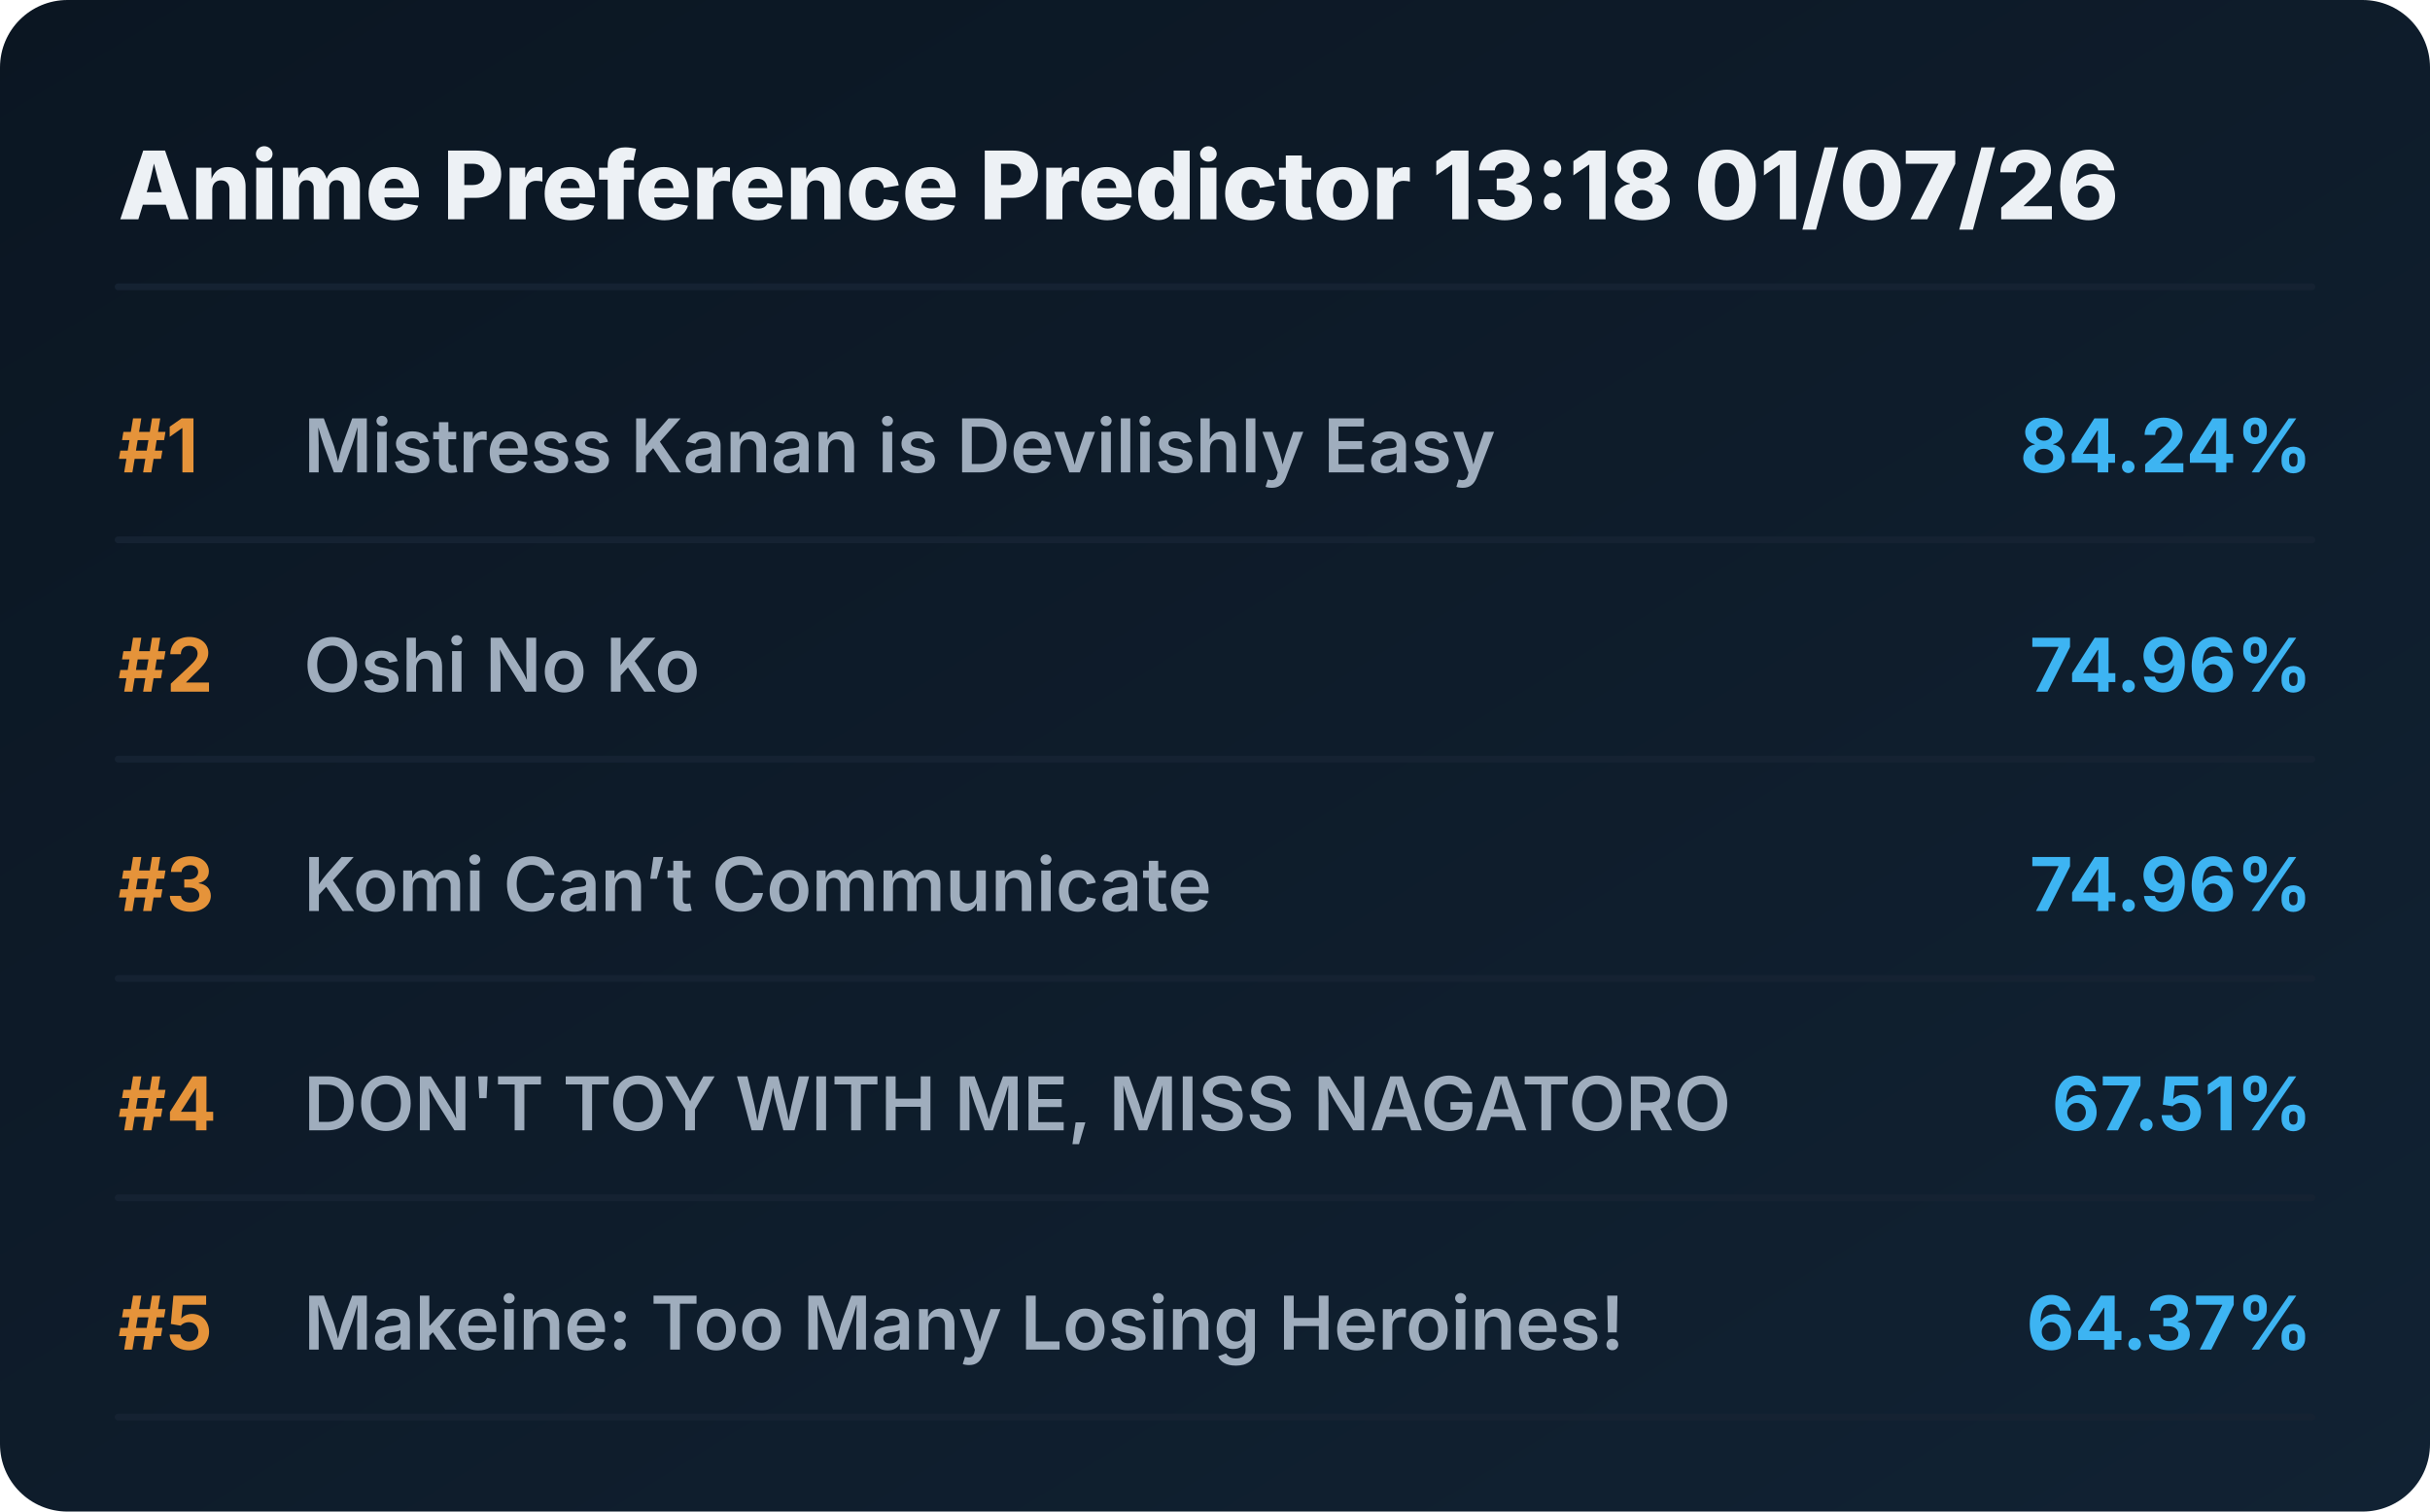
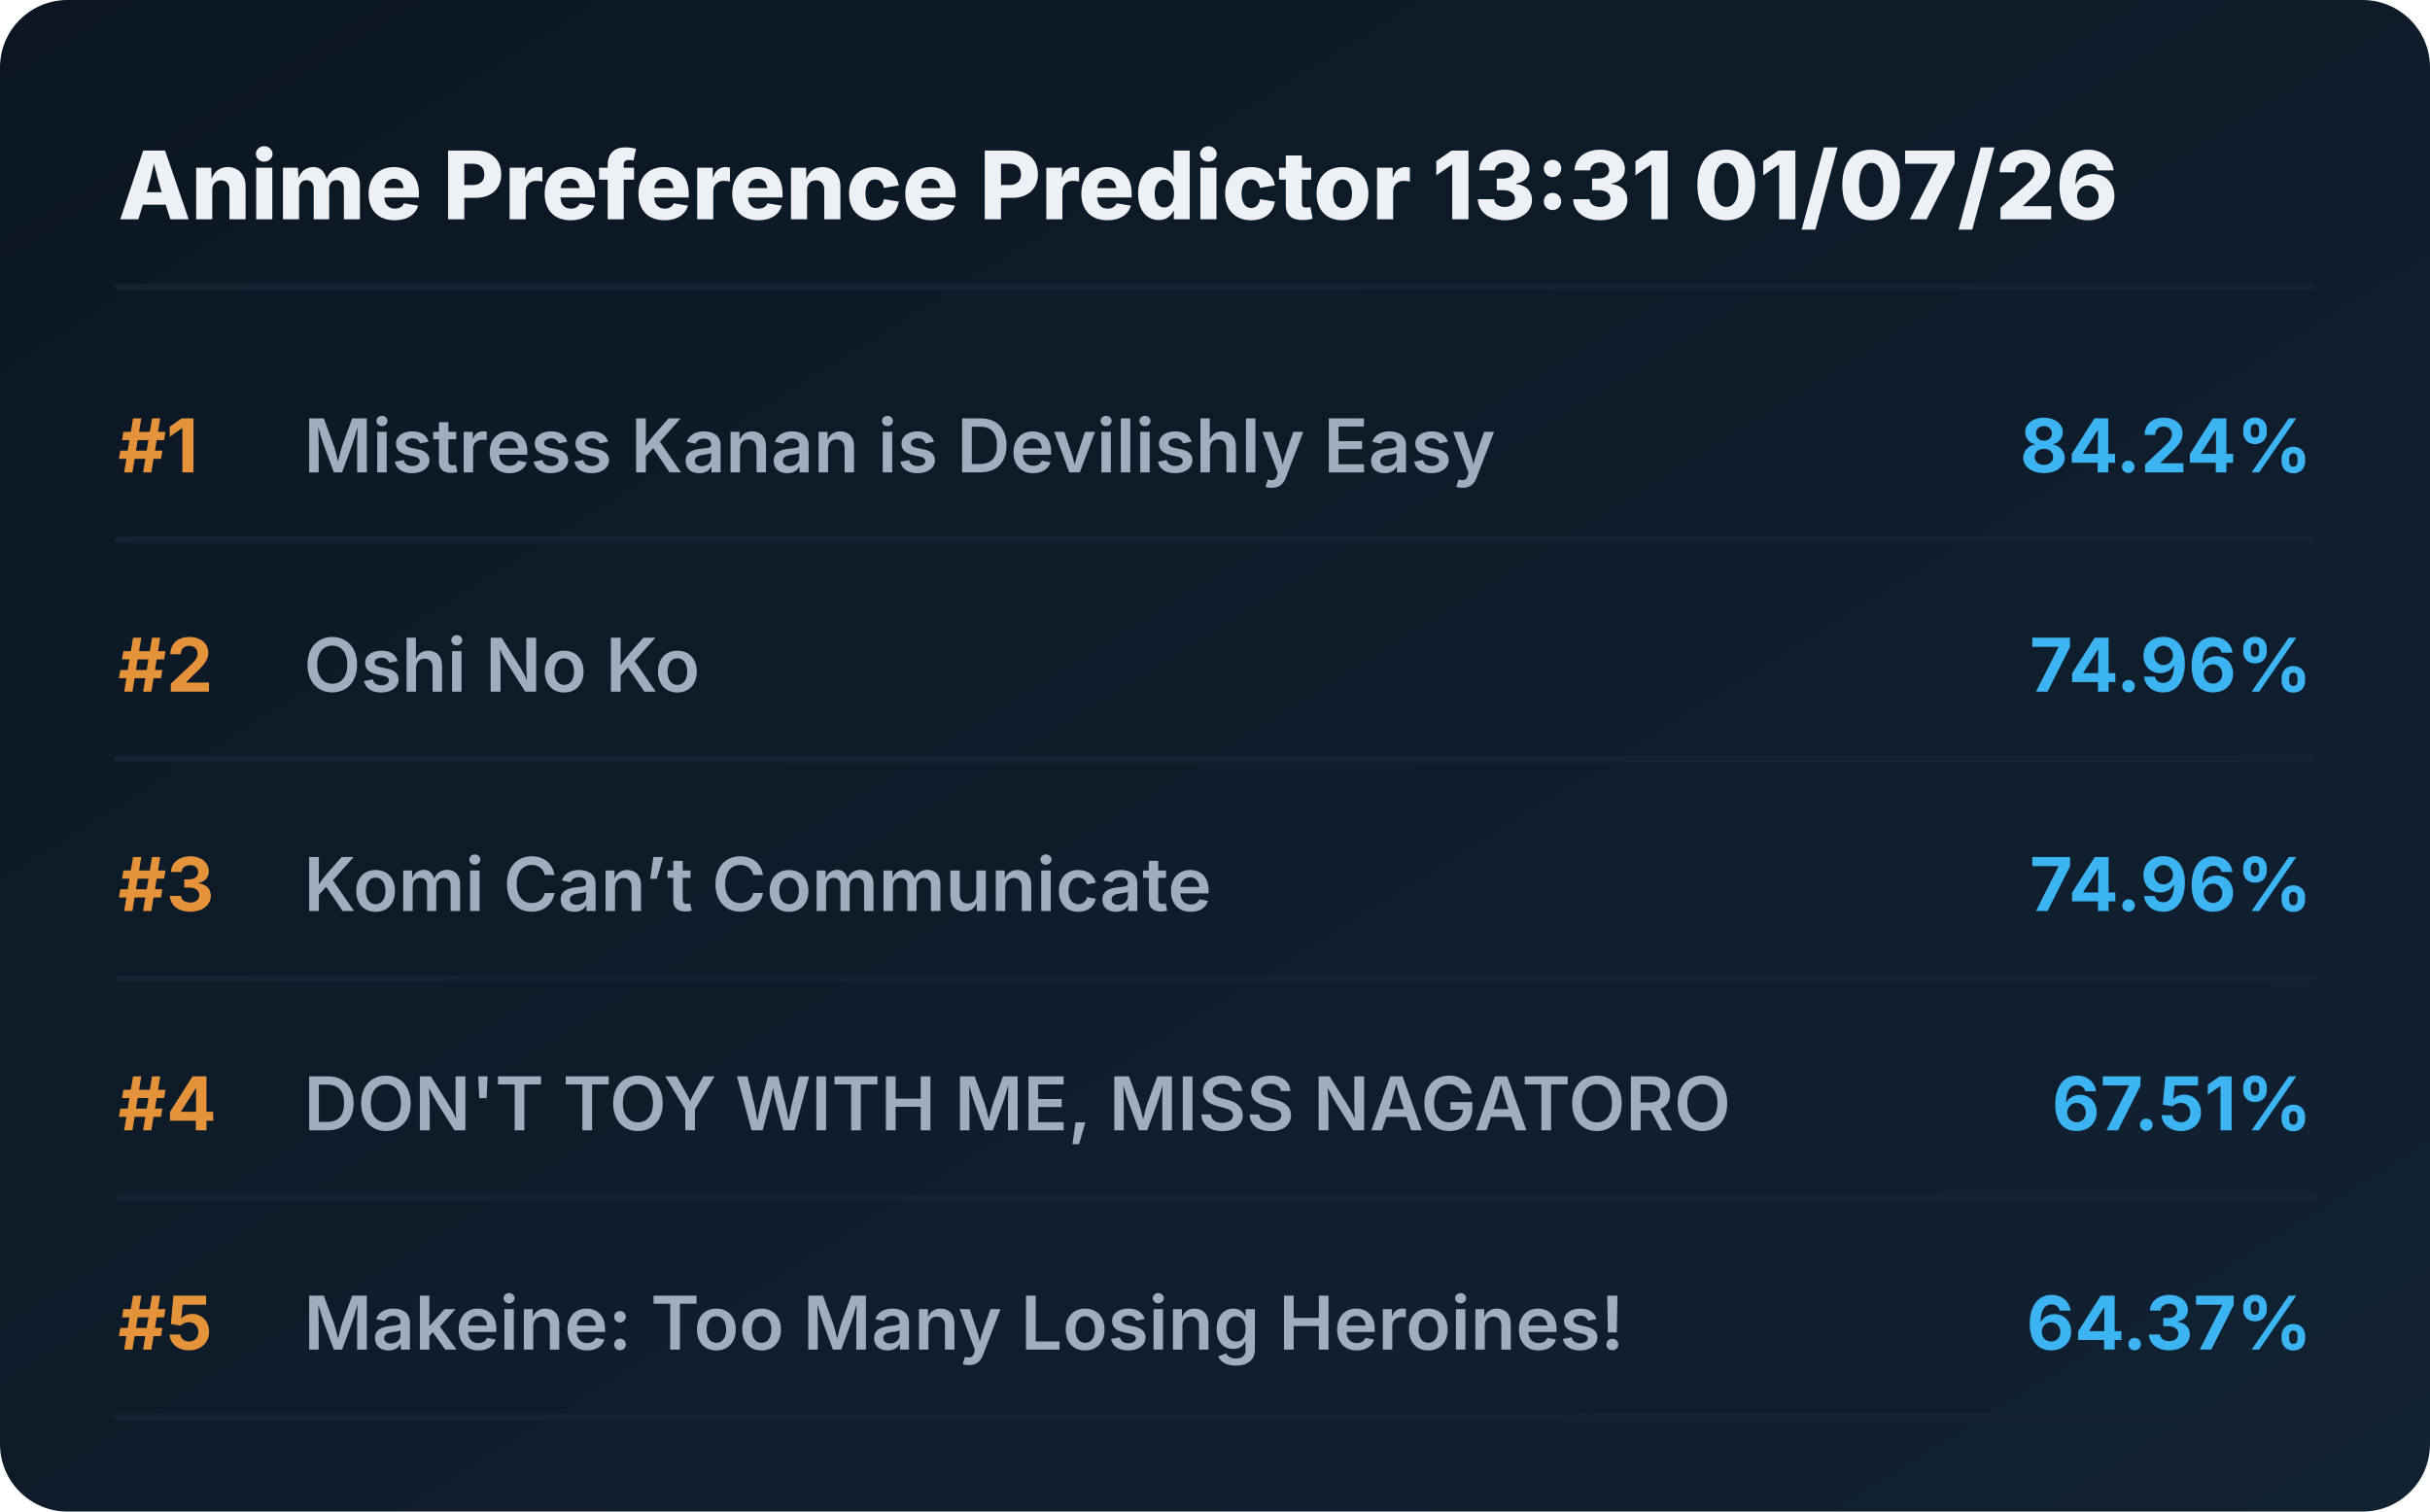
<svg xmlns="http://www.w3.org/2000/svg" viewBox="0 0 720 448" preserveAspectRatio="xMidYMid meet" style="width: 100%; height: auto; max-width: 720px;">
  <defs>
    <linearGradient id="boxGrad" x1="0%" y1="0%" x2="100%" y2="100%">
      <stop offset="0%" stop-color="#0b1622" />
      <stop offset="100%" stop-color="#112233" />
    </linearGradient>
    <clipPath id="titleClip">
      <rect x="90" y="0" width="510" height="100%" />
    </clipPath>
  </defs>
  <style>
    .bg { fill: url(#boxGrad); rx: 20px; }
    .header { font-family: 'Overpass', 'Inter', system-ui, sans-serif; font-weight: 800; font-size: 28px; fill: #edf1f5; }
    .rank { font-family: 'Overpass', 'Inter', system-ui, sans-serif; font-weight: 700; font-size: 22px; fill: #e5933a; }
    .title { font-family: 'Overpass', 'Inter', system-ui, sans-serif; font-weight: 600; font-size: 22px; fill: #9fadbd; }
    .score { font-family: 'Overpass', 'Inter', system-ui, sans-serif; font-weight: 700; font-size: 22px; fill: #3db4f2; }
    .line { stroke: #152232; stroke-width: 2; stroke-linecap: round; }
  </style>
  <rect class="bg" width="720" height="448" />
-   <text x="35" y="65" class="header">Anime Preference Predictor 13:18 01/07/26</text>
+   <text x="35" y="65" class="header">Anime Preference Predictor 13:31 01/07/26</text>
  <line x1="35" y1="85" x2="685" y2="85" class="line" />
  <g transform="translate(0, 0)">
    <text x="35" y="140" class="rank">#1</text>
    <text x="90" y="140" class="title">Mistress Kanan is Devilishly Easy</text>
    <text x="685" y="140" class="score" text-anchor="end">84.24%</text>
    <line x1="35" y1="160" x2="685" y2="160" class="line" />
  </g>
  <g transform="translate(0, 65)">
    <text x="35" y="140" class="rank">#2</text>
    <text x="90" y="140" class="title">Oshi No Ko</text>
    <text x="685" y="140" class="score" text-anchor="end">74.96%</text>
    <line x1="35" y1="160" x2="685" y2="160" class="line" />
  </g>
  <g transform="translate(0, 130)">
    <text x="35" y="140" class="rank">#3</text>
    <text x="90" y="140" class="title">Komi Can’t Communicate</text>
    <text x="685" y="140" class="score" text-anchor="end">74.96%</text>
    <line x1="35" y1="160" x2="685" y2="160" class="line" />
  </g>
  <g transform="translate(0, 195)">
    <text x="35" y="140" class="rank">#4</text>
    <text x="90" y="140" class="title">DON'T TOY WITH ME, MISS NAGATORO</text>
    <text x="685" y="140" class="score" text-anchor="end">67.51%</text>
    <line x1="35" y1="160" x2="685" y2="160" class="line" />
  </g>
  <g transform="translate(0, 260)">
    <text x="35" y="140" class="rank">#5</text>
    <text x="90" y="140" class="title">Makeine: Too Many Losing Heroines!</text>
    <text x="685" y="140" class="score" text-anchor="end">64.37%</text>
    <line x1="35" y1="160" x2="685" y2="160" class="line" />
  </g>
</svg>
